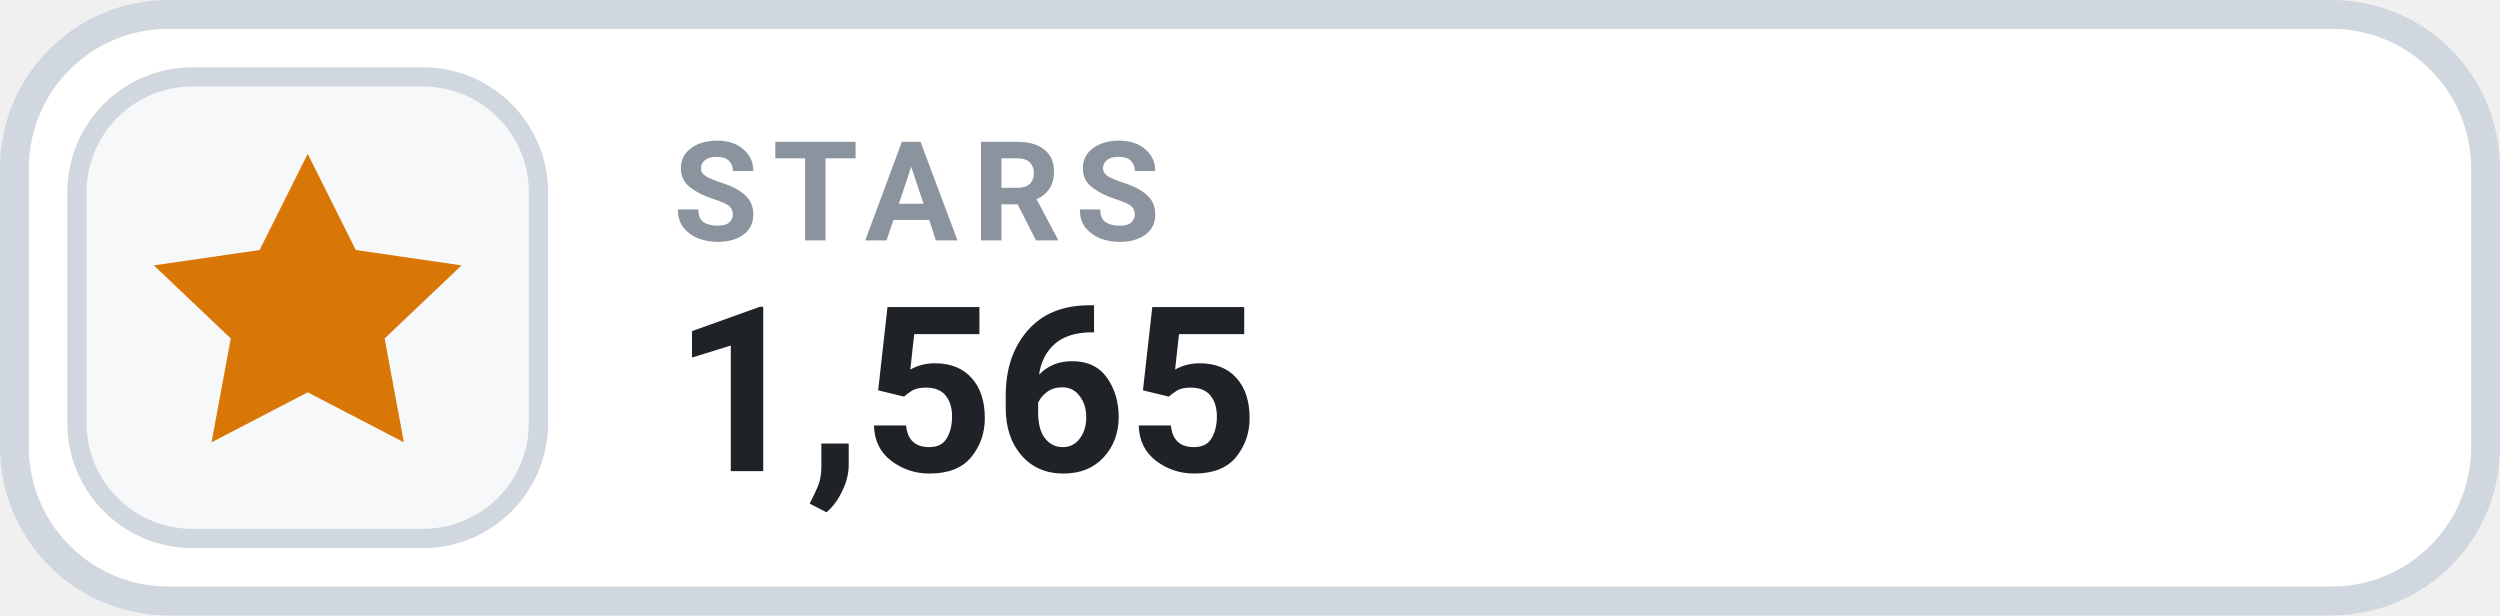
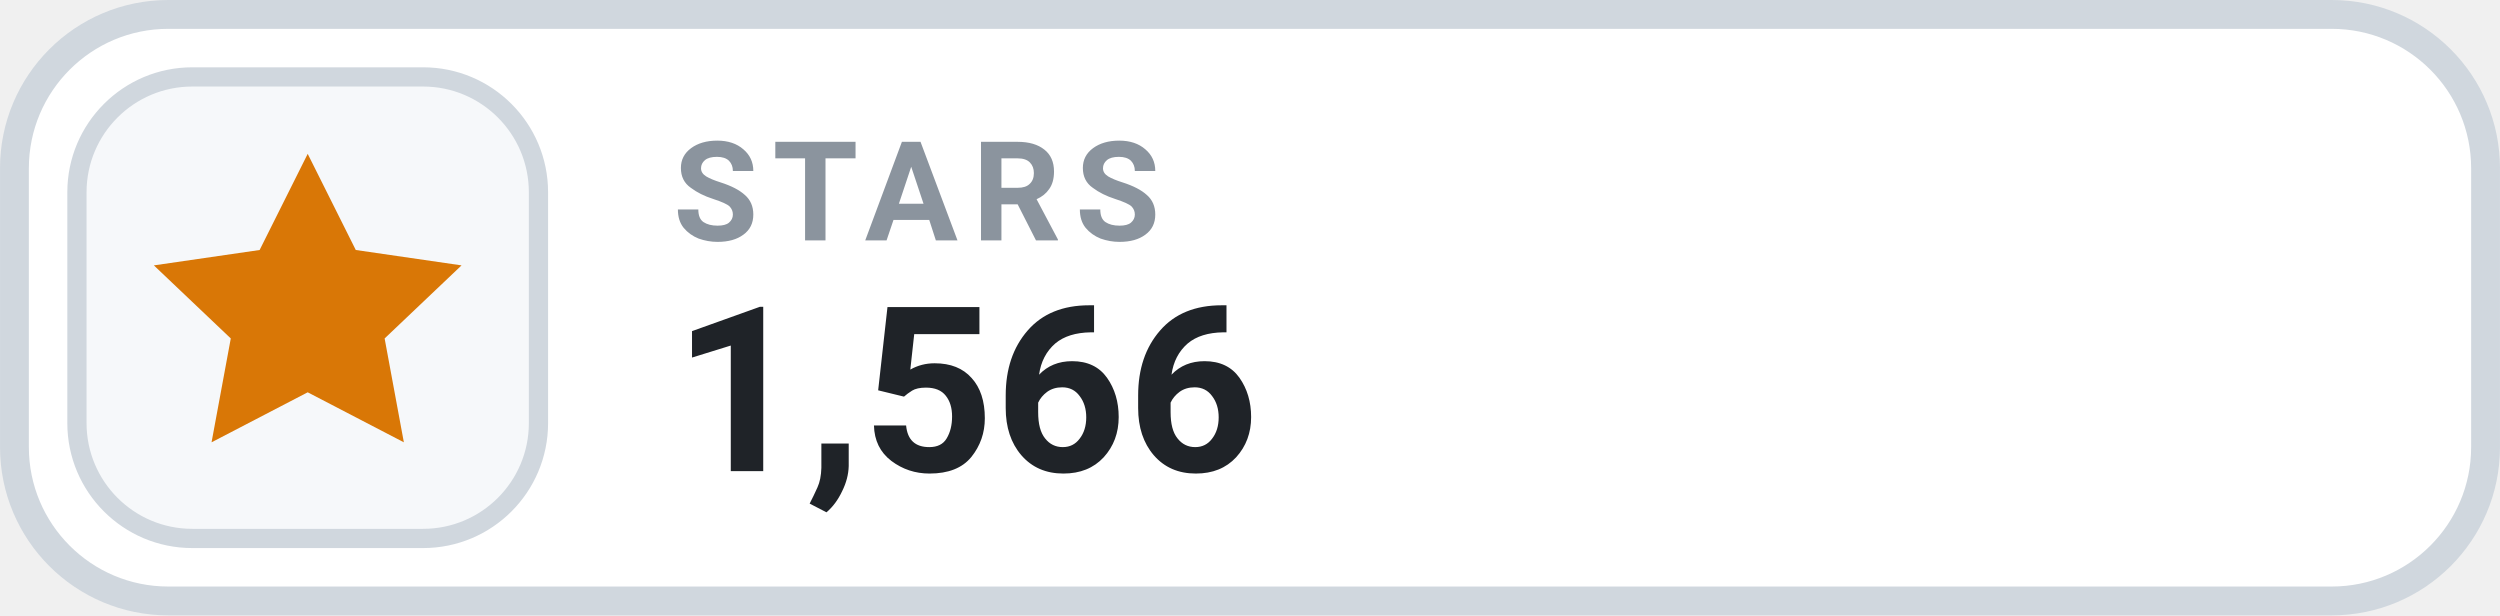
- <svg xmlns="http://www.w3.org/2000/svg" width="126" height="31.015" viewBox="0 0 130 32" role="img" aria-label="STARS 1,565">
+ <svg xmlns="http://www.w3.org/2000/svg" width="126" height="31.015" viewBox="0 0 130 32" role="img" aria-label="STARS 1,566">
  <rect x=".75" y=".75" width="128.5" height="30.5" rx="8" fill="#FFFFFF" stroke="#D0D7DE" stroke-width="1.5" />
  <rect x="4" y="4" width="24" height="24" rx="6" fill="#F6F8FA" stroke="#D0D7DE" stroke-width="1" />
  <g transform="translate(16 16)" style="color:#D97706;">
    <path d="M0 -8 l2.5 5 5.5 .8 -4 3.8 1 5.4 -5 -2.6 -5 2.6 1 -5.4 -4 -3.8 5.5 -.8 Z" fill="currentColor" />
  </g>
  <text x="35" y="12.5" fill="#8B949E" font-family="-apple-system,BlinkMacSystemFont,'Segoe UI',Roboto,Helvetica,Arial,sans-serif" font-size="7.2" font-weight="700" letter-spacing=".75">STARS</text>
-   <text x="35" y="24.5" fill="#1F2328" font-family="-apple-system,BlinkMacSystemFont,'Segoe UI',Roboto,Helvetica,Arial,sans-serif" font-size="12" font-weight="700">1,565</text>
+   <text x="35" y="24.5" fill="#1F2328" font-family="-apple-system,BlinkMacSystemFont,'Segoe UI',Roboto,Helvetica,Arial,sans-serif" font-size="12" font-weight="700">1,566</text>
</svg>
